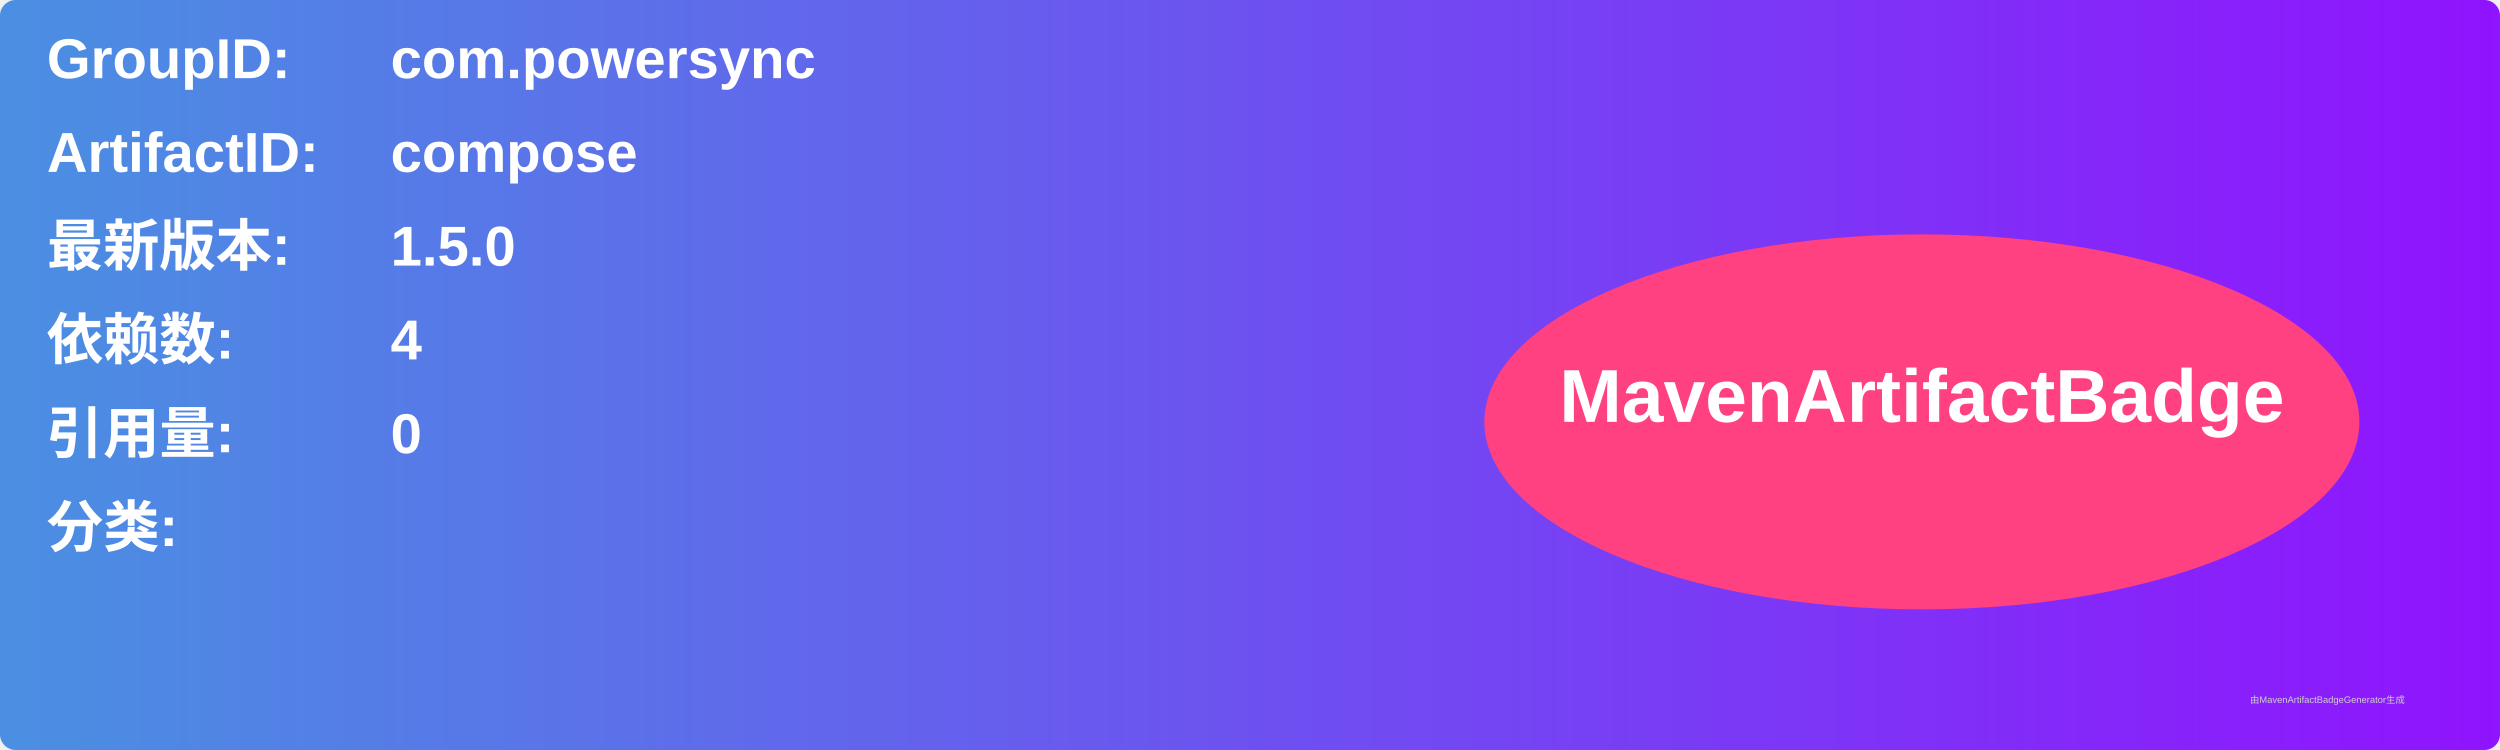
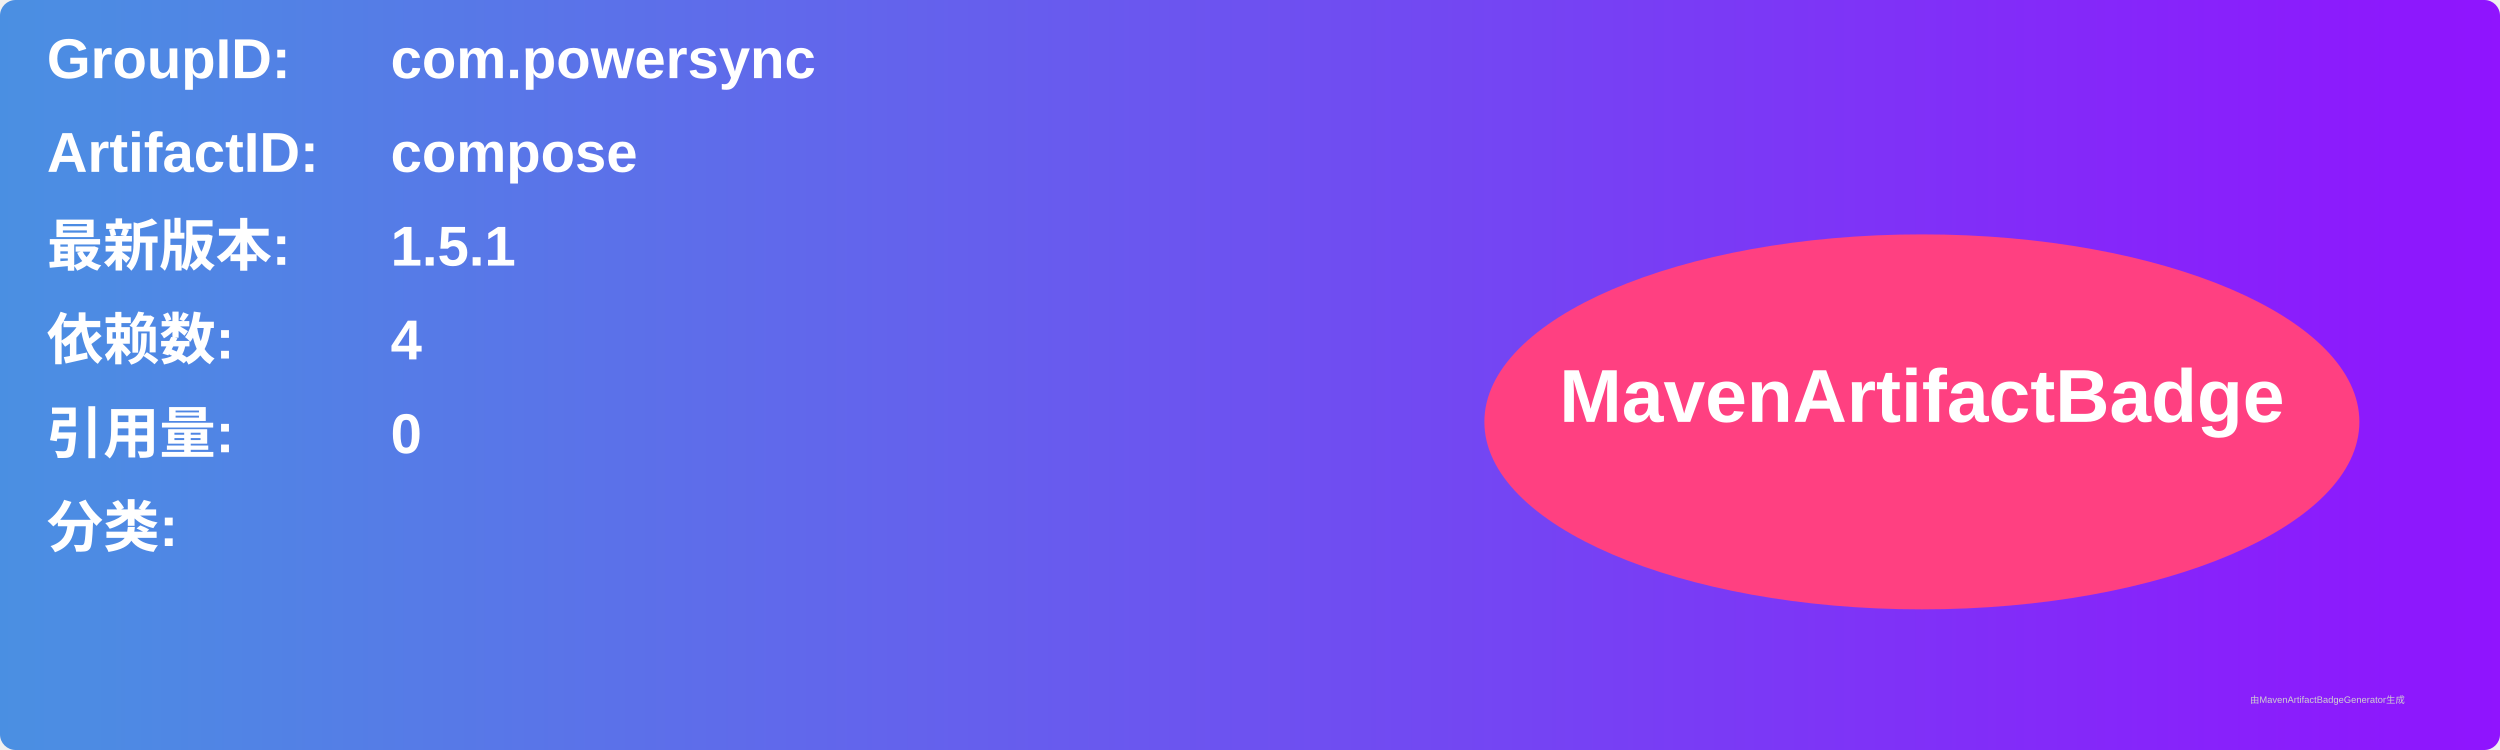
<svg xmlns="http://www.w3.org/2000/svg" width="800" height="240" viewBox="0 0 800 240">
  <linearGradient id="grad" x1="0%" y1="0%" x2="100%" y2="0%">
    <stop offset="0%" stop-color="#4a90e2" />
    <stop offset="100%" stop-color="#9013fe" />
  </linearGradient>
  <rect width="100%" height="100%" rx="5" ry="5" fill="url(#grad)" />
  <g transform="translate(15, 15)">
    <text x="0" y="10" font-family="Arial" font-size="18" fill="white" font-weight="bold" width="260">GroupID:</text>
    <text x="110" y="10" font-family="Arial" font-size="18" fill="white" font-weight="bold" width="460">com.powersync</text>
    <text x="0" y="40" font-family="Arial" font-size="18" fill="white" font-weight="bold" width="260">ArtifactID:</text>
    <text x="110" y="40" font-family="Arial" font-size="18" fill="white" font-weight="bold" width="460">compose</text>
    <text x="0" y="70" font-family="Arial" font-size="18" fill="white" font-weight="bold">最新版本:</text>
    <text x="110" y="70" font-family="Arial" font-size="18" fill="white" font-weight="bold">
-       <tspan font-weight="bold">1.5.0</tspan>
+       <tspan font-weight="bold">1.5.1</tspan>
    </text>
    <text x="0" y="100" font-family="Arial" font-size="18" fill="white" font-weight="bold">依赖数: </text>
    <text x="110" y="100" font-family="Arial" font-size="18" fill="white">
      <tspan font-weight="bold">4</tspan>
    </text>
    <text x="0" y="130" font-family="Arial" font-size="18" fill="white" font-weight="bold">引用量: </text>
    <text x="110" y="130" font-family="Arial" font-size="18" fill="white">
      <tspan font-weight="bold">0</tspan>
    </text>
    <text x="0" y="160" font-family="Arial" font-size="18" fill="white" font-weight="bold">分类:</text>
    <text x="10" y="190" font-family="Arial" font-size="10" fill="white">
      <tspan font-weight="bold" />
    </text>
    <ellipse cx="600" cy="120" rx="140" ry="60" fill="#ff4081" />
    <text x="600" y="120" text-anchor="middle" font-family="Arial" font-size="24" fill="white" font-weight="bold">MavenArtifactBadge</text>
  </g>
  <text x="720" y="225" font-family="Arial" font-size="3" fill="#d0d0d0">由MavenArtifactBadgeGenerator生成</text>
</svg>
